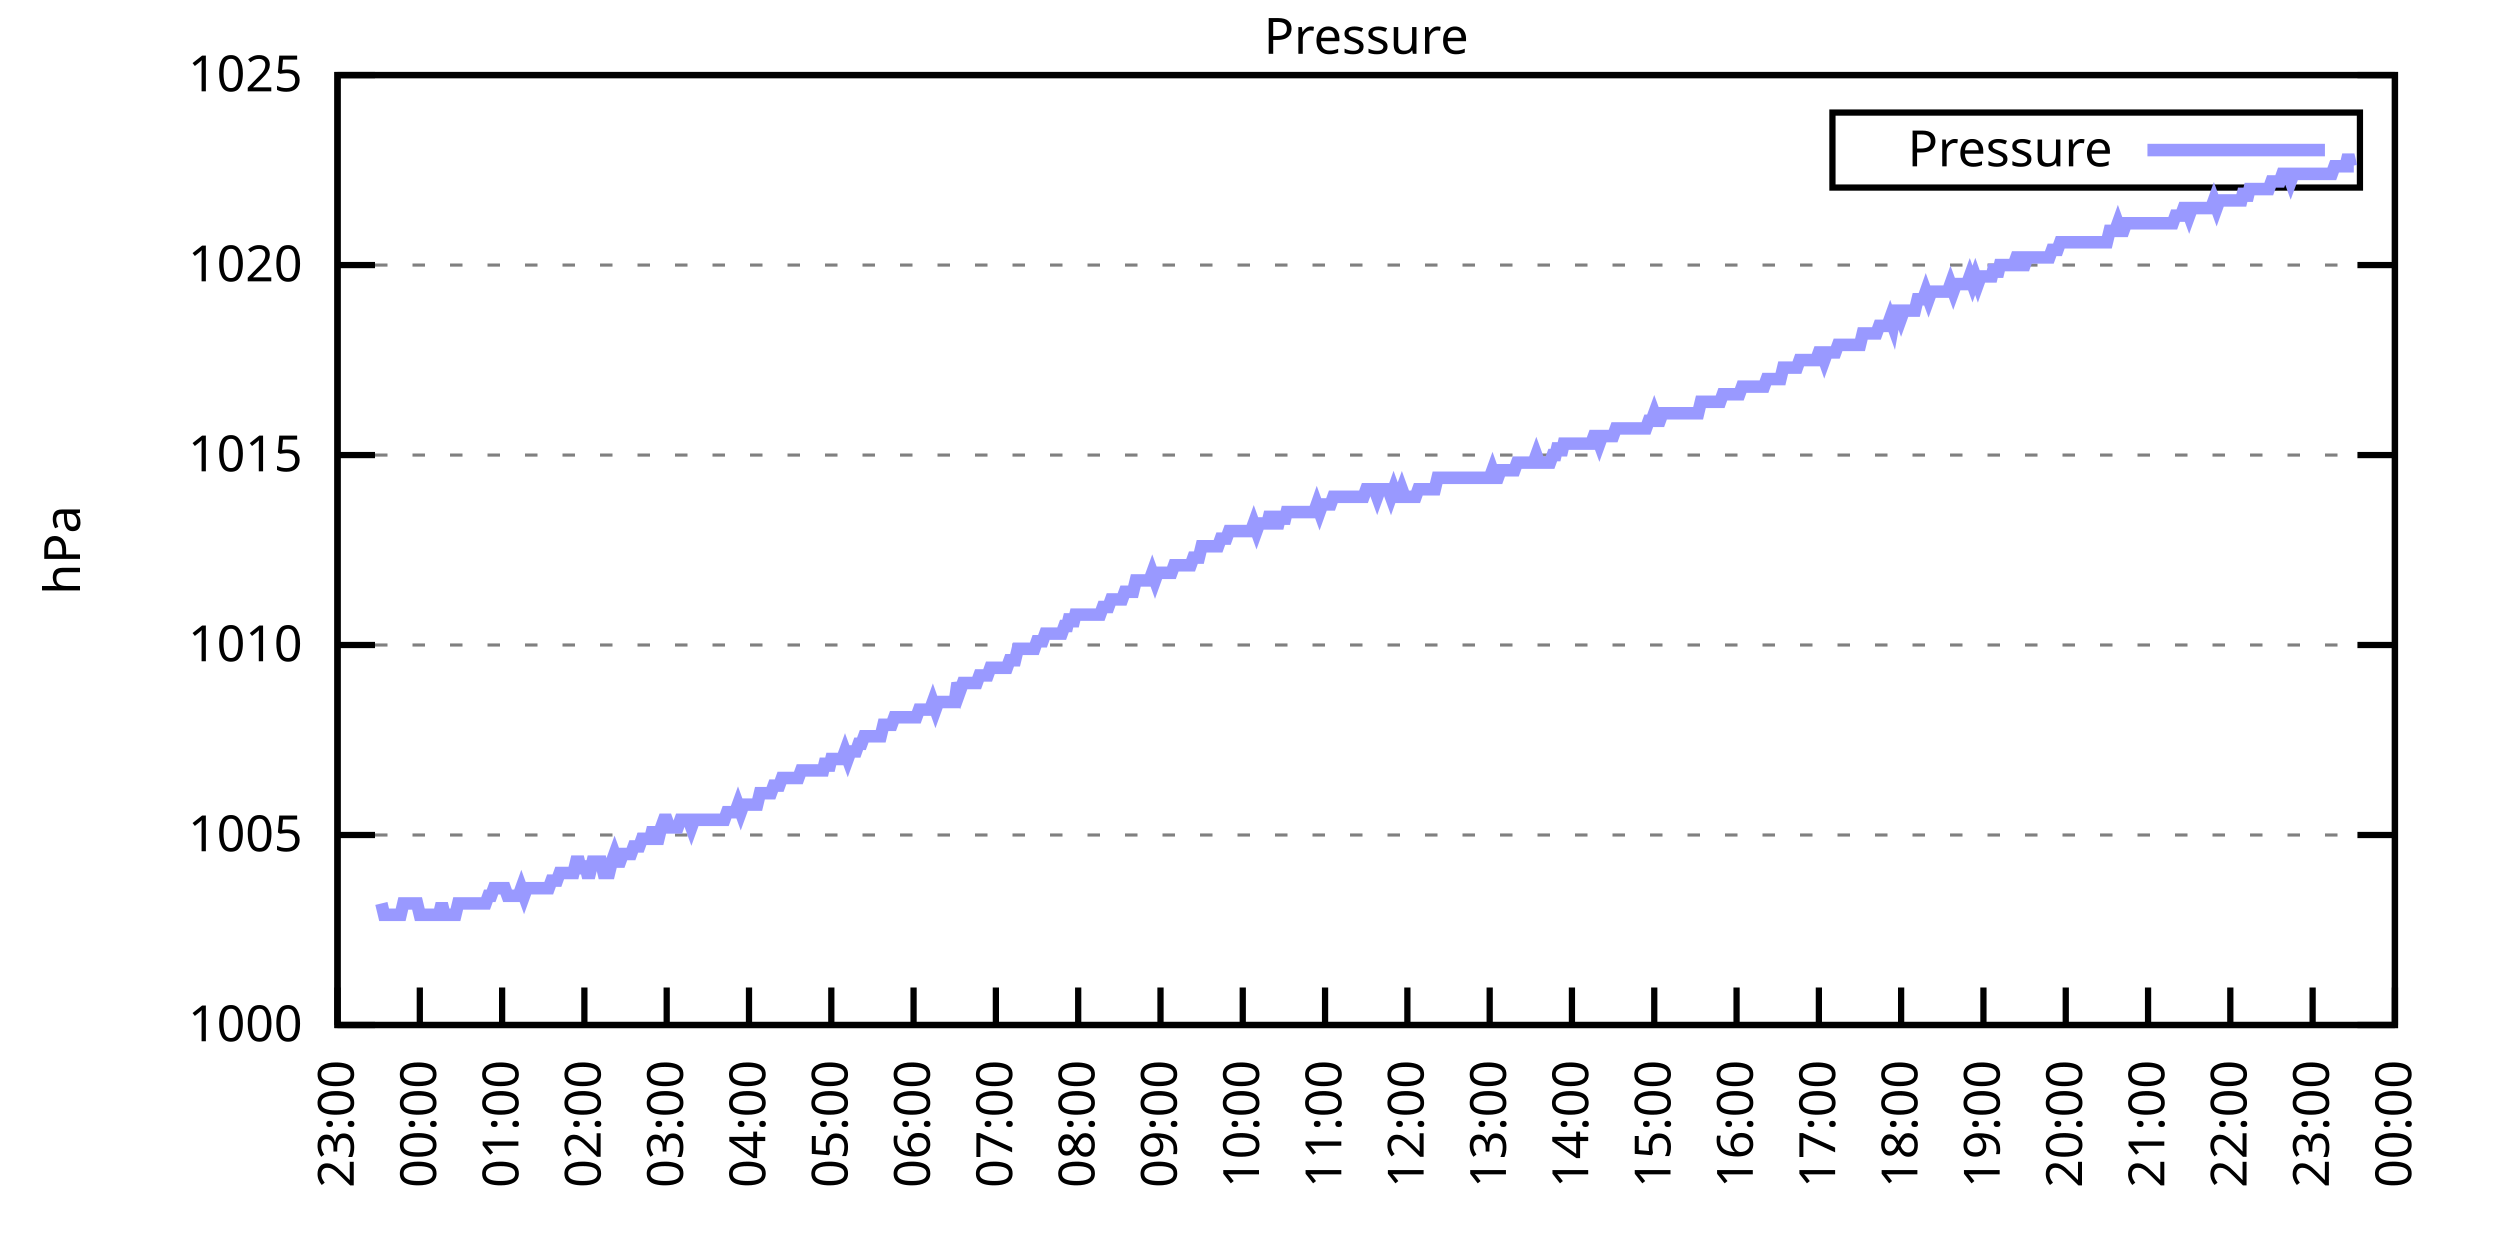
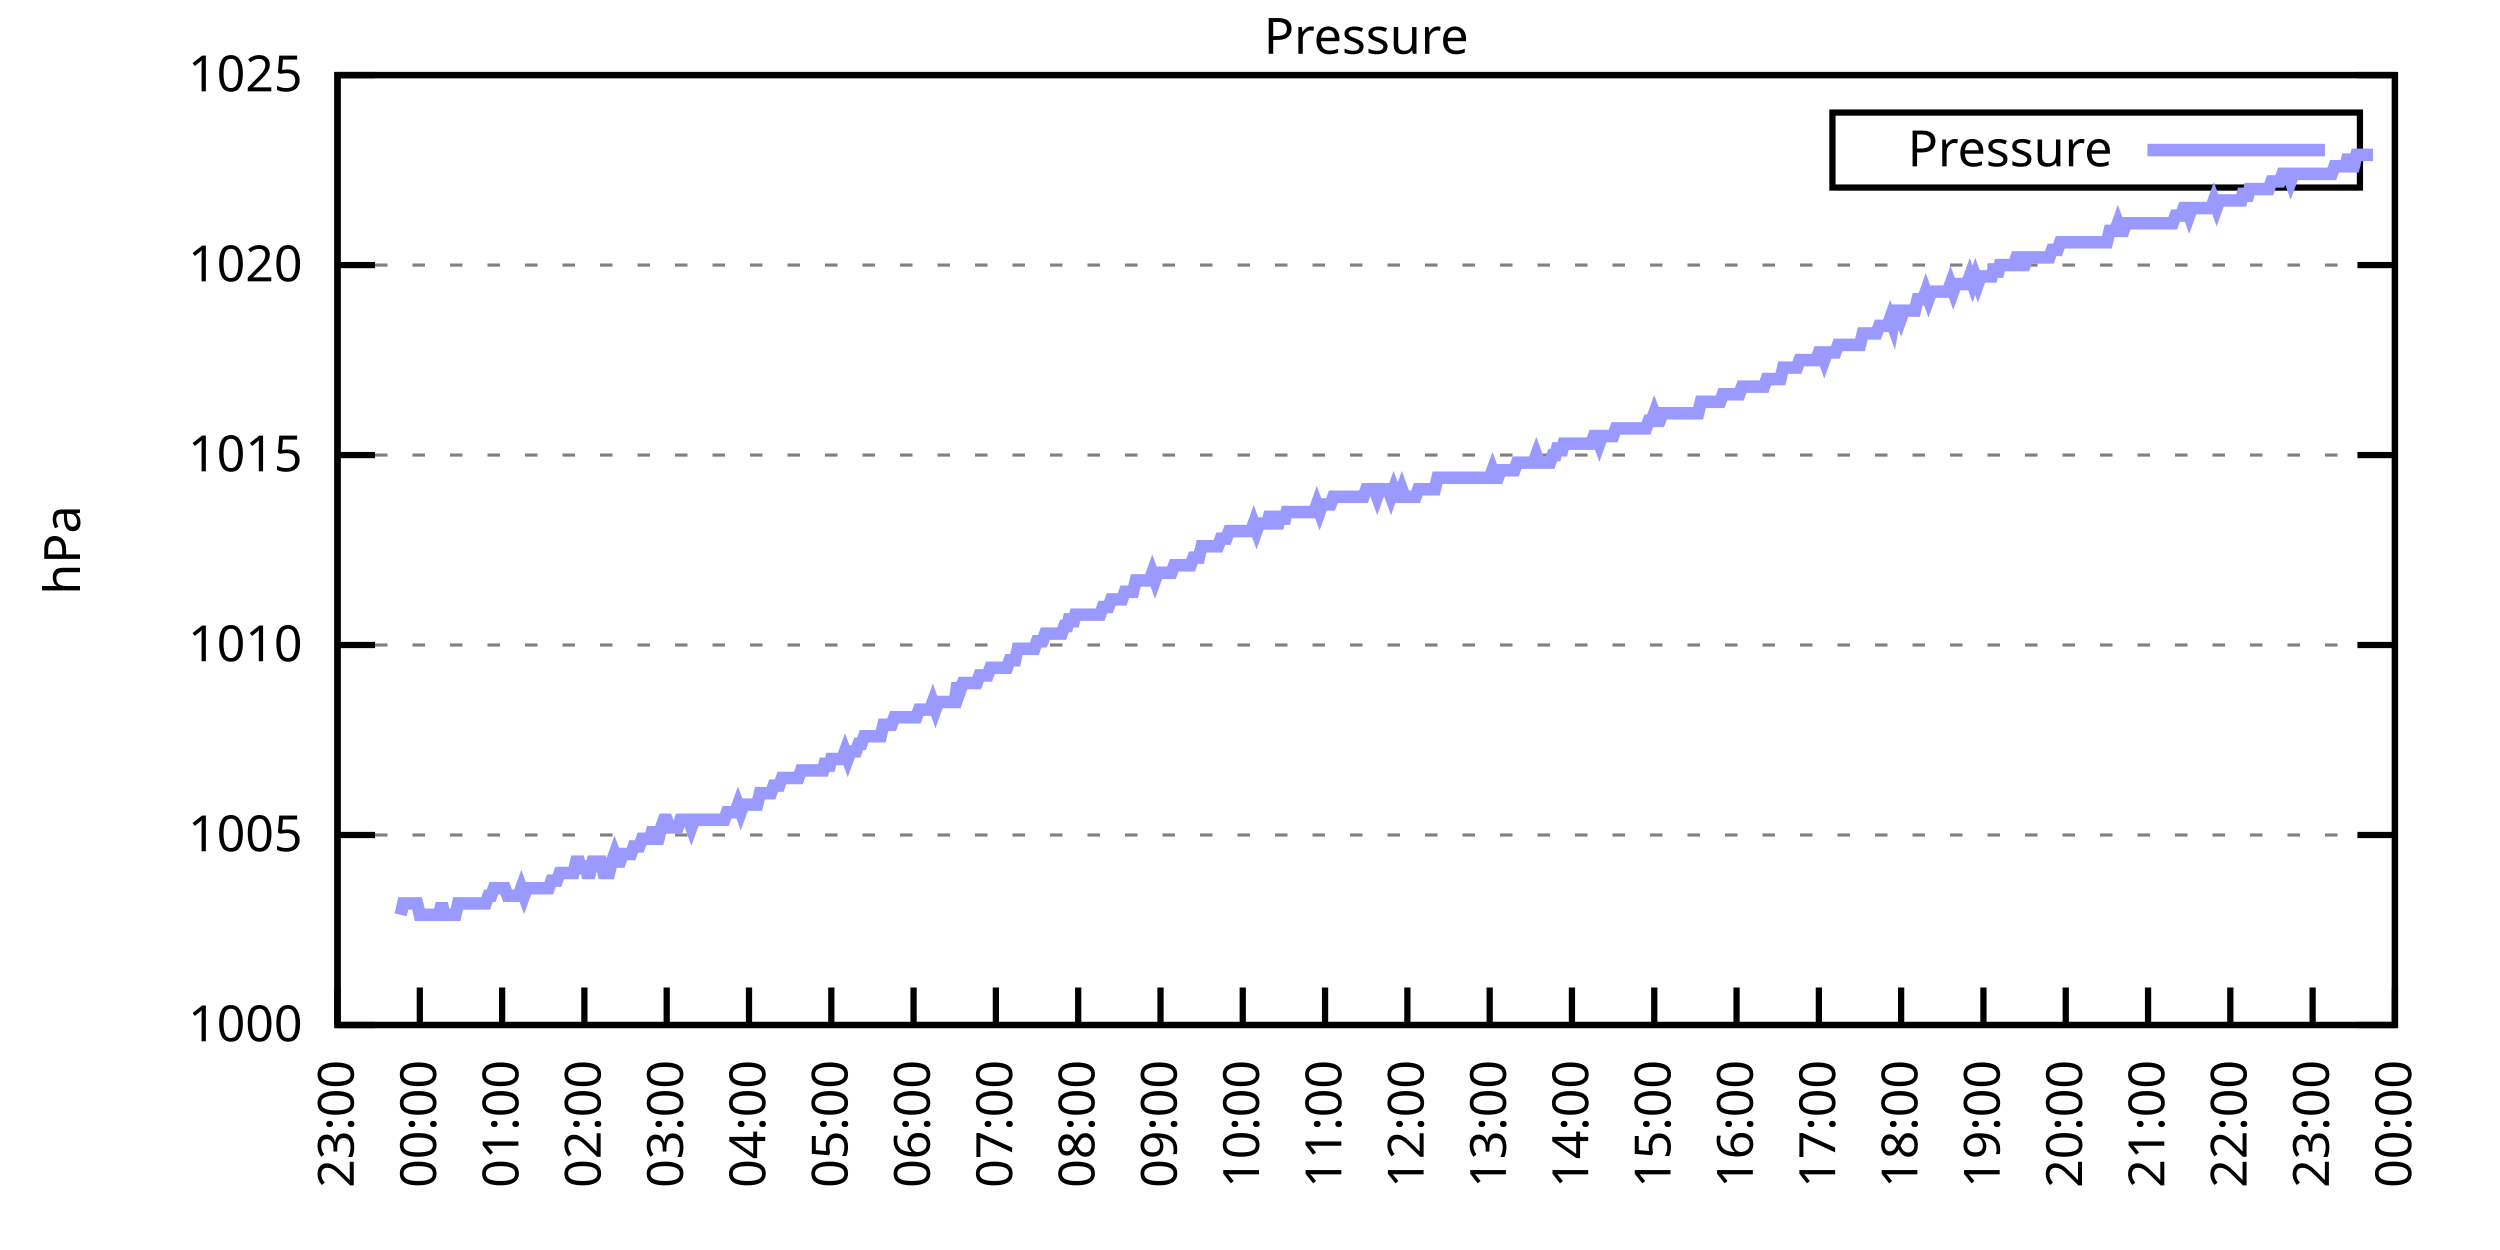
<svg xmlns="http://www.w3.org/2000/svg" xmlns:xlink="http://www.w3.org/1999/xlink" width="400" height="200" viewBox="0 0 400 200">
  <g id="gnuplot_canvas">
    <rect x="0" y="0" width="400" height="200" fill="none" />
    <defs>
      <circle id="gpDot" r="0.5" stroke-width="0.5" stroke="currentColor" />
      <path id="gpPt0" stroke-width="0.333" stroke="currentColor" d="M-1,0 h2 M0,-1 v2" />
      <path id="gpPt1" stroke-width="0.333" stroke="currentColor" d="M-1,-1 L1,1 M1,-1 L-1,1" />
      <path id="gpPt2" stroke-width="0.333" stroke="currentColor" d="M-1,0 L1,0 M0,-1 L0,1 M-1,-1 L1,1 M-1,1 L1,-1" />
      <rect id="gpPt3" stroke-width="0.333" stroke="currentColor" x="-1" y="-1" width="2" height="2" />
      <rect id="gpPt4" stroke-width="0.333" stroke="currentColor" fill="currentColor" x="-1" y="-1" width="2" height="2" />
      <circle id="gpPt5" stroke-width="0.333" stroke="currentColor" cx="0" cy="0" r="1" />
      <use xlink:href="#gpPt5" id="gpPt6" fill="currentColor" stroke="none" />
      <path id="gpPt7" stroke-width="0.333" stroke="currentColor" d="M0,-1.33 L-1.33,0.67 L1.33,0.67 z" />
      <use xlink:href="#gpPt7" id="gpPt8" fill="currentColor" stroke="none" />
      <use xlink:href="#gpPt7" id="gpPt9" stroke="currentColor" transform="rotate(180)" />
      <use xlink:href="#gpPt9" id="gpPt10" fill="currentColor" stroke="none" />
      <use xlink:href="#gpPt3" id="gpPt11" stroke="currentColor" transform="rotate(45)" />
      <use xlink:href="#gpPt11" id="gpPt12" fill="currentColor" stroke="none" />
      <path id="gpPt13" stroke-width="0.333" stroke="currentColor" d="M0,1.330 L1.265,0.411 L0.782,-1.067 L-0.782,-1.076 L-1.265,0.411 z" />
      <use xlink:href="#gpPt13" id="gpPt14" fill="currentColor" stroke="none" />
      <filter id="textbox" filterUnits="objectBoundingBox" x="0" y="0" height="1" width="1">
        <feFlood flood-color="white" flood-opacity="1" result="bgnd" />
        <feComposite in="SourceGraphic" in2="bgnd" operator="atop" />
      </filter>
      <filter id="greybox" filterUnits="objectBoundingBox" x="0" y="0" height="1" width="1">
        <feFlood flood-color="lightgrey" flood-opacity="1" result="grey" />
        <feComposite in="SourceGraphic" in2="grey" operator="atop" />
      </filter>
    </defs>
    <g fill="none" color="white" stroke="currentColor" stroke-width="1.00" stroke-linecap="butt" stroke-linejoin="miter">
</g>
    <g fill="none" color="black" stroke="currentColor" stroke-width="1.00" stroke-linecap="butt" stroke-linejoin="miter">
      <g stroke="none" shape-rendering="crispEdges">
        <polygon fill="rgb(255, 255, 255)" points="54.00,164.00 383.18,164.00 383.18,12.02 54.00,12.02 " />
      </g>
    </g>
    <g fill="none" color="black" stroke="currentColor" stroke-width="1.00" stroke-linecap="butt" stroke-linejoin="miter">
</g>
    <g fill="none" color="black" stroke="black" stroke-width="0.50" stroke-linecap="butt" stroke-linejoin="miter">
</g>
    <g fill="none" color="gray" stroke="currentColor" stroke-width="0.50" stroke-linecap="butt" stroke-linejoin="miter">
      <path stroke="gray" stroke-dasharray="2,4" class="gridline" d="M54.00,164.00 L383.19,164.00  " />
    </g>
    <g fill="none" color="gray" stroke="gray" stroke-width="1.00" stroke-linecap="butt" stroke-linejoin="miter">
</g>
    <g fill="none" color="black" stroke="currentColor" stroke-width="1.00" stroke-linecap="butt" stroke-linejoin="miter">
      <path stroke="black" d="M54.00,164.00 L60.00,164.00 M383.19,164.00 L377.19,164.00  " />
      <g transform="translate(48.40,166.60)" stroke="none" fill="black" font-family="Sans" font-size="8.00" text-anchor="end">
        <text>
          <tspan font-family="Sans"> 1000</tspan>
        </text>
      </g>
    </g>
    <g fill="none" color="black" stroke="currentColor" stroke-width="1.00" stroke-linecap="butt" stroke-linejoin="miter">
</g>
    <g fill="none" color="black" stroke="black" stroke-width="0.50" stroke-linecap="butt" stroke-linejoin="miter">
</g>
    <g fill="none" color="gray" stroke="currentColor" stroke-width="0.50" stroke-linecap="butt" stroke-linejoin="miter">
      <path stroke="gray" stroke-dasharray="2,4" class="gridline" d="M54.00,133.60 L383.19,133.60  " />
    </g>
    <g fill="none" color="gray" stroke="gray" stroke-width="1.00" stroke-linecap="butt" stroke-linejoin="miter">
</g>
    <g fill="none" color="black" stroke="currentColor" stroke-width="1.00" stroke-linecap="butt" stroke-linejoin="miter">
      <path stroke="black" d="M54.00,133.60 L60.00,133.60 M383.19,133.60 L377.19,133.60  " />
      <g transform="translate(48.40,136.20)" stroke="none" fill="black" font-family="Sans" font-size="8.00" text-anchor="end">
        <text>
          <tspan font-family="Sans"> 1005</tspan>
        </text>
      </g>
    </g>
    <g fill="none" color="black" stroke="currentColor" stroke-width="1.00" stroke-linecap="butt" stroke-linejoin="miter">
</g>
    <g fill="none" color="black" stroke="black" stroke-width="0.50" stroke-linecap="butt" stroke-linejoin="miter">
</g>
    <g fill="none" color="gray" stroke="currentColor" stroke-width="0.50" stroke-linecap="butt" stroke-linejoin="miter">
      <path stroke="gray" stroke-dasharray="2,4" class="gridline" d="M54.00,103.20 L383.19,103.20  " />
    </g>
    <g fill="none" color="gray" stroke="gray" stroke-width="1.00" stroke-linecap="butt" stroke-linejoin="miter">
</g>
    <g fill="none" color="black" stroke="currentColor" stroke-width="1.00" stroke-linecap="butt" stroke-linejoin="miter">
      <path stroke="black" d="M54.00,103.20 L60.00,103.20 M383.19,103.20 L377.19,103.20  " />
      <g transform="translate(48.40,105.80)" stroke="none" fill="black" font-family="Sans" font-size="8.00" text-anchor="end">
        <text>
          <tspan font-family="Sans"> 1010</tspan>
        </text>
      </g>
    </g>
    <g fill="none" color="black" stroke="currentColor" stroke-width="1.00" stroke-linecap="butt" stroke-linejoin="miter">
</g>
    <g fill="none" color="black" stroke="black" stroke-width="0.50" stroke-linecap="butt" stroke-linejoin="miter">
</g>
    <g fill="none" color="gray" stroke="currentColor" stroke-width="0.50" stroke-linecap="butt" stroke-linejoin="miter">
      <path stroke="gray" stroke-dasharray="2,4" class="gridline" d="M54.00,72.81 L383.19,72.81  " />
    </g>
    <g fill="none" color="gray" stroke="gray" stroke-width="1.00" stroke-linecap="butt" stroke-linejoin="miter">
</g>
    <g fill="none" color="black" stroke="currentColor" stroke-width="1.00" stroke-linecap="butt" stroke-linejoin="miter">
      <path stroke="black" d="M54.00,72.81 L60.00,72.81 M383.19,72.81 L377.19,72.81  " />
      <g transform="translate(48.40,75.41)" stroke="none" fill="black" font-family="Sans" font-size="8.00" text-anchor="end">
        <text>
          <tspan font-family="Sans"> 1015</tspan>
        </text>
      </g>
    </g>
    <g fill="none" color="black" stroke="currentColor" stroke-width="1.00" stroke-linecap="butt" stroke-linejoin="miter">
</g>
    <g fill="none" color="black" stroke="black" stroke-width="0.50" stroke-linecap="butt" stroke-linejoin="miter">
</g>
    <g fill="none" color="gray" stroke="currentColor" stroke-width="0.50" stroke-linecap="butt" stroke-linejoin="miter">
      <path stroke="gray" stroke-dasharray="2,4" class="gridline" d="M54.00,42.41 L383.19,42.41  " />
    </g>
    <g fill="none" color="gray" stroke="gray" stroke-width="1.00" stroke-linecap="butt" stroke-linejoin="miter">
</g>
    <g fill="none" color="black" stroke="currentColor" stroke-width="1.00" stroke-linecap="butt" stroke-linejoin="miter">
      <path stroke="black" d="M54.00,42.41 L60.00,42.41 M383.19,42.41 L377.19,42.41  " />
      <g transform="translate(48.40,45.01)" stroke="none" fill="black" font-family="Sans" font-size="8.00" text-anchor="end">
        <text>
          <tspan font-family="Sans"> 1020</tspan>
        </text>
      </g>
    </g>
    <g fill="none" color="black" stroke="currentColor" stroke-width="1.00" stroke-linecap="butt" stroke-linejoin="miter">
</g>
    <g fill="none" color="black" stroke="black" stroke-width="0.50" stroke-linecap="butt" stroke-linejoin="miter">
</g>
    <g fill="none" color="gray" stroke="currentColor" stroke-width="0.50" stroke-linecap="butt" stroke-linejoin="miter">
      <path stroke="gray" stroke-dasharray="2,4" class="gridline" d="M54.00,12.01 L383.19,12.01  " />
    </g>
    <g fill="none" color="gray" stroke="gray" stroke-width="1.00" stroke-linecap="butt" stroke-linejoin="miter">
</g>
    <g fill="none" color="black" stroke="currentColor" stroke-width="1.00" stroke-linecap="butt" stroke-linejoin="miter">
      <path stroke="black" d="M54.00,12.01 L60.00,12.01 M383.19,12.01 L377.19,12.01  " />
      <g transform="translate(48.40,14.61)" stroke="none" fill="black" font-family="Sans" font-size="8.00" text-anchor="end">
        <text>
          <tspan font-family="Sans"> 1025</tspan>
        </text>
      </g>
    </g>
    <g fill="none" color="black" stroke="currentColor" stroke-width="1.00" stroke-linecap="butt" stroke-linejoin="miter">
      <path stroke="black" d="M54.00,164.00 L54.00,158.00  " />
      <g transform="translate(56.60,169.60) rotate(270.00)" stroke="none" fill="black" font-family="Sans" font-size="8.00" text-anchor="end">
        <text>
          <tspan font-family="Sans">23:00</tspan>
        </text>
      </g>
    </g>
    <g fill="none" color="black" stroke="currentColor" stroke-width="1.00" stroke-linecap="butt" stroke-linejoin="miter">
      <path stroke="black" d="M67.17,164.00 L67.17,158.00  " />
      <g transform="translate(69.77,169.60) rotate(270.00)" stroke="none" fill="black" font-family="Sans" font-size="8.00" text-anchor="end">
        <text>
          <tspan font-family="Sans">00:00</tspan>
        </text>
      </g>
    </g>
    <g fill="none" color="black" stroke="currentColor" stroke-width="1.00" stroke-linecap="butt" stroke-linejoin="miter">
      <path stroke="black" d="M80.34,164.00 L80.34,158.00  " />
      <g transform="translate(82.94,169.60) rotate(270.00)" stroke="none" fill="black" font-family="Sans" font-size="8.00" text-anchor="end">
        <text>
          <tspan font-family="Sans">01:00</tspan>
        </text>
      </g>
    </g>
    <g fill="none" color="black" stroke="currentColor" stroke-width="1.00" stroke-linecap="butt" stroke-linejoin="miter">
      <path stroke="black" d="M93.50,164.00 L93.50,158.00  " />
      <g transform="translate(96.10,169.60) rotate(270.00)" stroke="none" fill="black" font-family="Sans" font-size="8.00" text-anchor="end">
        <text>
          <tspan font-family="Sans">02:00</tspan>
        </text>
      </g>
    </g>
    <g fill="none" color="black" stroke="currentColor" stroke-width="1.00" stroke-linecap="butt" stroke-linejoin="miter">
      <path stroke="black" d="M106.67,164.00 L106.67,158.00  " />
      <g transform="translate(109.27,169.60) rotate(270.00)" stroke="none" fill="black" font-family="Sans" font-size="8.00" text-anchor="end">
        <text>
          <tspan font-family="Sans">03:00</tspan>
        </text>
      </g>
    </g>
    <g fill="none" color="black" stroke="currentColor" stroke-width="1.00" stroke-linecap="butt" stroke-linejoin="miter">
      <path stroke="black" d="M119.84,164.00 L119.84,158.00  " />
      <g transform="translate(122.44,169.60) rotate(270.00)" stroke="none" fill="black" font-family="Sans" font-size="8.00" text-anchor="end">
        <text>
          <tspan font-family="Sans">04:00</tspan>
        </text>
      </g>
    </g>
    <g fill="none" color="black" stroke="currentColor" stroke-width="1.00" stroke-linecap="butt" stroke-linejoin="miter">
      <path stroke="black" d="M133.01,164.00 L133.01,158.00  " />
      <g transform="translate(135.61,169.60) rotate(270.00)" stroke="none" fill="black" font-family="Sans" font-size="8.00" text-anchor="end">
        <text>
          <tspan font-family="Sans">05:00</tspan>
        </text>
      </g>
    </g>
    <g fill="none" color="black" stroke="currentColor" stroke-width="1.00" stroke-linecap="butt" stroke-linejoin="miter">
      <path stroke="black" d="M146.17,164.00 L146.17,158.00  " />
      <g transform="translate(148.77,169.60) rotate(270.00)" stroke="none" fill="black" font-family="Sans" font-size="8.00" text-anchor="end">
        <text>
          <tspan font-family="Sans">06:00</tspan>
        </text>
      </g>
    </g>
    <g fill="none" color="black" stroke="currentColor" stroke-width="1.00" stroke-linecap="butt" stroke-linejoin="miter">
      <path stroke="black" d="M159.34,164.00 L159.34,158.00  " />
      <g transform="translate(161.94,169.60) rotate(270.00)" stroke="none" fill="black" font-family="Sans" font-size="8.00" text-anchor="end">
        <text>
          <tspan font-family="Sans">07:00</tspan>
        </text>
      </g>
    </g>
    <g fill="none" color="black" stroke="currentColor" stroke-width="1.00" stroke-linecap="butt" stroke-linejoin="miter">
      <path stroke="black" d="M172.51,164.00 L172.51,158.00  " />
      <g transform="translate(175.11,169.60) rotate(270.00)" stroke="none" fill="black" font-family="Sans" font-size="8.00" text-anchor="end">
        <text>
          <tspan font-family="Sans">08:00</tspan>
        </text>
      </g>
    </g>
    <g fill="none" color="black" stroke="currentColor" stroke-width="1.00" stroke-linecap="butt" stroke-linejoin="miter">
      <path stroke="black" d="M185.68,164.00 L185.68,158.00  " />
      <g transform="translate(188.28,169.60) rotate(270.00)" stroke="none" fill="black" font-family="Sans" font-size="8.00" text-anchor="end">
        <text>
          <tspan font-family="Sans">09:00</tspan>
        </text>
      </g>
    </g>
    <g fill="none" color="black" stroke="currentColor" stroke-width="1.00" stroke-linecap="butt" stroke-linejoin="miter">
      <path stroke="black" d="M198.84,164.00 L198.84,158.00  " />
      <g transform="translate(201.44,169.60) rotate(270.00)" stroke="none" fill="black" font-family="Sans" font-size="8.00" text-anchor="end">
        <text>
          <tspan font-family="Sans">10:00</tspan>
        </text>
      </g>
    </g>
    <g fill="none" color="black" stroke="currentColor" stroke-width="1.00" stroke-linecap="butt" stroke-linejoin="miter">
      <path stroke="black" d="M212.01,164.00 L212.01,158.00  " />
      <g transform="translate(214.61,169.60) rotate(270.00)" stroke="none" fill="black" font-family="Sans" font-size="8.00" text-anchor="end">
        <text>
          <tspan font-family="Sans">11:00</tspan>
        </text>
      </g>
    </g>
    <g fill="none" color="black" stroke="currentColor" stroke-width="1.00" stroke-linecap="butt" stroke-linejoin="miter">
      <path stroke="black" d="M225.18,164.00 L225.18,158.00  " />
      <g transform="translate(227.78,169.60) rotate(270.00)" stroke="none" fill="black" font-family="Sans" font-size="8.00" text-anchor="end">
        <text>
          <tspan font-family="Sans">12:00</tspan>
        </text>
      </g>
    </g>
    <g fill="none" color="black" stroke="currentColor" stroke-width="1.00" stroke-linecap="butt" stroke-linejoin="miter">
      <path stroke="black" d="M238.35,164.00 L238.35,158.00  " />
      <g transform="translate(240.95,169.60) rotate(270.00)" stroke="none" fill="black" font-family="Sans" font-size="8.00" text-anchor="end">
        <text>
          <tspan font-family="Sans">13:00</tspan>
        </text>
      </g>
    </g>
    <g fill="none" color="black" stroke="currentColor" stroke-width="1.00" stroke-linecap="butt" stroke-linejoin="miter">
      <path stroke="black" d="M251.51,164.00 L251.51,158.00  " />
      <g transform="translate(254.11,169.60) rotate(270.00)" stroke="none" fill="black" font-family="Sans" font-size="8.00" text-anchor="end">
        <text>
          <tspan font-family="Sans">14:00</tspan>
        </text>
      </g>
    </g>
    <g fill="none" color="black" stroke="currentColor" stroke-width="1.00" stroke-linecap="butt" stroke-linejoin="miter">
      <path stroke="black" d="M264.68,164.00 L264.68,158.00  " />
      <g transform="translate(267.28,169.60) rotate(270.00)" stroke="none" fill="black" font-family="Sans" font-size="8.00" text-anchor="end">
        <text>
          <tspan font-family="Sans">15:00</tspan>
        </text>
      </g>
    </g>
    <g fill="none" color="black" stroke="currentColor" stroke-width="1.00" stroke-linecap="butt" stroke-linejoin="miter">
      <path stroke="black" d="M277.85,164.00 L277.85,158.00  " />
      <g transform="translate(280.45,169.60) rotate(270.00)" stroke="none" fill="black" font-family="Sans" font-size="8.00" text-anchor="end">
        <text>
          <tspan font-family="Sans">16:00</tspan>
        </text>
      </g>
    </g>
    <g fill="none" color="black" stroke="currentColor" stroke-width="1.00" stroke-linecap="butt" stroke-linejoin="miter">
      <path stroke="black" d="M291.02,164.00 L291.02,158.00  " />
      <g transform="translate(293.62,169.60) rotate(270.00)" stroke="none" fill="black" font-family="Sans" font-size="8.00" text-anchor="end">
        <text>
          <tspan font-family="Sans">17:00</tspan>
        </text>
      </g>
    </g>
    <g fill="none" color="black" stroke="currentColor" stroke-width="1.00" stroke-linecap="butt" stroke-linejoin="miter">
      <path stroke="black" d="M304.18,164.00 L304.18,158.00  " />
      <g transform="translate(306.78,169.60) rotate(270.00)" stroke="none" fill="black" font-family="Sans" font-size="8.00" text-anchor="end">
        <text>
          <tspan font-family="Sans">18:00</tspan>
        </text>
      </g>
    </g>
    <g fill="none" color="black" stroke="currentColor" stroke-width="1.00" stroke-linecap="butt" stroke-linejoin="miter">
      <path stroke="black" d="M317.35,164.00 L317.35,158.00  " />
      <g transform="translate(319.95,169.60) rotate(270.00)" stroke="none" fill="black" font-family="Sans" font-size="8.00" text-anchor="end">
        <text>
          <tspan font-family="Sans">19:00</tspan>
        </text>
      </g>
    </g>
    <g fill="none" color="black" stroke="currentColor" stroke-width="1.00" stroke-linecap="butt" stroke-linejoin="miter">
      <path stroke="black" d="M330.52,164.00 L330.52,158.00  " />
      <g transform="translate(333.12,169.60) rotate(270.00)" stroke="none" fill="black" font-family="Sans" font-size="8.00" text-anchor="end">
        <text>
          <tspan font-family="Sans">20:00</tspan>
        </text>
      </g>
    </g>
    <g fill="none" color="black" stroke="currentColor" stroke-width="1.00" stroke-linecap="butt" stroke-linejoin="miter">
      <path stroke="black" d="M343.69,164.00 L343.69,158.00  " />
      <g transform="translate(346.29,169.60) rotate(270.00)" stroke="none" fill="black" font-family="Sans" font-size="8.00" text-anchor="end">
        <text>
          <tspan font-family="Sans">21:00</tspan>
        </text>
      </g>
    </g>
    <g fill="none" color="black" stroke="currentColor" stroke-width="1.00" stroke-linecap="butt" stroke-linejoin="miter">
      <path stroke="black" d="M356.85,164.00 L356.85,158.00  " />
      <g transform="translate(359.45,169.60) rotate(270.00)" stroke="none" fill="black" font-family="Sans" font-size="8.00" text-anchor="end">
        <text>
          <tspan font-family="Sans">22:00</tspan>
        </text>
      </g>
    </g>
    <g fill="none" color="black" stroke="currentColor" stroke-width="1.00" stroke-linecap="butt" stroke-linejoin="miter">
      <path stroke="black" d="M370.02,164.00 L370.02,158.00  " />
      <g transform="translate(372.62,169.60) rotate(270.00)" stroke="none" fill="black" font-family="Sans" font-size="8.00" text-anchor="end">
        <text>
          <tspan font-family="Sans">23:00</tspan>
        </text>
      </g>
    </g>
    <g fill="none" color="black" stroke="currentColor" stroke-width="1.00" stroke-linecap="butt" stroke-linejoin="miter">
      <path stroke="black" d="M383.19,164.00 L383.19,158.00  " />
      <g transform="translate(385.79,169.60) rotate(270.00)" stroke="none" fill="black" font-family="Sans" font-size="8.00" text-anchor="end">
        <text>
          <tspan font-family="Sans">00:00</tspan>
        </text>
      </g>
    </g>
    <g fill="none" color="black" stroke="currentColor" stroke-width="1.00" stroke-linecap="butt" stroke-linejoin="miter">
</g>
    <g fill="none" color="black" stroke="currentColor" stroke-width="1.00" stroke-linecap="butt" stroke-linejoin="miter">
      <path stroke="black" d="M54.00,12.01 L54.00,164.00 L383.19,164.00 L383.19,12.01 L54.00,12.01 Z  " />
    </g>
    <g fill="none" color="black" stroke="currentColor" stroke-width="1.00" stroke-linecap="butt" stroke-linejoin="miter">
</g>
    <g fill="none" color="black" stroke="currentColor" stroke-width="1.00" stroke-linecap="butt" stroke-linejoin="miter">
      <path stroke="black" d="M293.19,30.01 L293.19,18.01 L377.59,18.01 L377.59,30.01 L293.19,30.01 Z  " />
    </g>
    <g id="Pressure_plot_1">
      <g fill="none" color="white" stroke="black" stroke-width="2.00" stroke-linecap="butt" stroke-linejoin="miter">
</g>
      <g fill="none" color="black" stroke="currentColor" stroke-width="2.00" stroke-linecap="butt" stroke-linejoin="miter">
        <g transform="translate(337.99,26.61)" stroke="none" fill="black" font-family="Sans" font-size="8.00" text-anchor="end">
          <text>
            <tspan font-family="Sans">Pressure</tspan>
          </text>
        </g>
      </g>
      <g fill="none" color="black" stroke="currentColor" stroke-width="2.00" stroke-linecap="butt" stroke-linejoin="miter">
-         <path stroke="rgb(153, 153, 255)" d="M343.59,24.01 L371.99,24.01 M61.02,144.55 L61.46,146.37 L61.90,146.37 L62.34,146.37 L62.78,146.37 L63.22,146.37   L63.66,146.37 L64.10,146.37 L64.53,144.55 L64.97,144.55 L65.41,144.55 L65.85,144.55 L66.29,144.55 L66.73,144.55   L67.17,146.37 L67.61,146.37 L68.05,146.37 L68.48,146.37 L68.92,146.37 L69.36,146.37 L69.80,146.37 L70.24,146.37   L70.68,144.55 L71.12,146.37 L71.56,146.37 L72.00,146.37 L72.43,146.37 L72.87,146.37 L73.31,144.55 L73.75,144.55   L74.19,144.55 L74.63,144.55 L75.07,144.55 L75.51,144.55 L75.95,144.55 L76.38,144.55 L76.82,144.55 L77.26,144.55   L77.70,144.55 L78.14,143.33 L78.58,143.33 L79.02,142.11 L79.46,142.11 L79.90,142.11 L80.34,142.11 L80.77,142.11   L81.21,143.33 L81.65,143.33 L82.09,143.33 L82.53,143.33 L82.97,143.33 L83.41,142.11 L83.85,143.33 L84.29,142.11   L84.72,142.11 L85.16,142.11 L85.60,142.11 L86.04,142.11 L86.48,142.11 L86.92,142.11 L87.36,142.11 L87.80,142.11   L88.24,140.90 L88.67,140.90 L89.11,140.90 L89.55,139.68 L89.99,139.68 L90.43,139.68 L90.87,139.68 L91.31,139.68   L91.75,139.68 L92.19,137.86 L92.62,137.86 L93.06,139.68 L93.50,137.86 L93.94,139.68 L94.38,139.68 L94.82,137.86   L95.26,137.86 L95.70,137.86 L96.14,137.86 L96.58,139.68 L97.01,139.68 L97.45,139.68 L97.89,137.86 L98.33,136.64   L98.77,137.86 L99.21,137.86 L99.65,136.64 L100.09,136.64 L100.53,136.64 L100.96,136.64 L101.40,135.43 L101.84,135.43   L102.28,135.43 L102.72,134.21 L103.16,134.21 L103.60,134.21 L104.04,134.21 L104.48,132.39 L104.91,134.21 L105.35,134.21   L105.79,132.39 L106.23,131.17 L106.67,131.17 L107.11,132.39 L107.55,132.39 L107.99,132.39 L108.43,132.39 L108.87,131.17   L109.30,131.17 L109.74,131.17 L110.18,131.17 L110.62,132.39 L111.06,131.17 L111.50,131.17 L111.94,131.17 L112.38,131.17   L112.82,131.17 L113.25,131.17 L113.69,131.17 L114.13,131.17 L114.57,131.17 L115.01,131.17 L115.45,131.17 L115.89,131.17   L116.33,129.95 L116.77,129.95 L117.20,129.95 L117.64,129.95 L118.08,128.74 L118.52,129.95 L118.96,128.74 L119.40,128.74   L119.84,128.74 L120.28,128.74 L120.72,128.74 L121.15,128.74 L121.59,126.91 L122.03,126.91 L122.47,126.91 L122.91,126.91   L123.35,126.91 L123.79,125.70 L124.23,125.70 L124.67,125.70 L125.11,124.48 L125.54,124.48 L125.98,124.48 L126.42,124.48   L126.86,124.48 L127.30,124.48 L127.74,124.48 L128.18,123.27 L128.62,123.27 L129.06,123.27 L129.49,123.27 L129.93,123.27   L130.37,123.27 L130.81,123.27 L131.25,123.27 L131.69,123.27 L132.13,121.44 L132.57,123.27 L133.01,121.44 L133.44,121.44   L133.88,121.44 L134.32,121.44 L134.76,121.44 L135.20,120.23 L135.64,121.44 L136.08,120.23 L136.52,120.23 L136.96,120.23   L137.39,119.01 L137.83,119.01 L138.27,117.80 L138.71,117.80 L139.15,117.80 L139.59,117.80 L140.03,117.80 L140.47,117.80   L140.91,117.80 L141.35,115.97 L141.78,115.97 L142.22,115.97 L142.66,115.97 L143.10,114.76 L143.54,114.76 L143.98,114.76   L144.42,114.76 L144.86,114.76 L145.30,114.76 L145.73,114.76 L146.17,114.76 L146.61,114.76 L147.05,113.54 L147.49,113.54   L147.93,113.54 L148.37,113.54 L148.81,113.54 L149.25,112.32 L149.68,113.54 L150.12,112.32 L150.56,112.32 L151.00,112.32   L151.44,112.32 L151.88,112.32 L152.32,112.32 L152.76,112.32 L153.20,109.28 L153.63,110.50 L154.07,109.28 L154.51,109.28   L154.95,109.28 L155.39,109.28 L155.83,109.28 L156.27,109.28 L156.71,108.07 L157.15,108.07 L157.59,108.07 L158.02,108.07   L158.46,106.85 L158.90,106.85 L159.34,106.85 L159.78,106.85 L160.22,106.85 L160.66,106.85 L161.10,106.85 L161.54,105.64   L161.97,105.64 L162.41,105.64 L162.85,103.81 L163.29,103.81 L163.73,103.81 L164.17,103.81 L164.61,103.81 L165.05,103.81   L165.49,103.81 L165.92,102.60 L166.36,102.60 L166.80,102.60 L167.24,101.38 L167.68,101.38 L168.12,101.38 L168.56,101.38   L169.00,101.38 L169.44,101.38 L169.87,101.38 L170.31,100.16 L170.75,100.16 L171.19,98.34 L171.63,100.16 L172.07,98.34   L172.51,98.34 L172.95,98.34 L173.39,98.34 L173.83,98.34 L174.26,98.34 L174.70,98.34 L175.14,98.34 L175.58,98.34   L176.02,98.34 L176.46,97.12 L176.90,97.12 L177.34,97.12 L177.78,95.91 L178.21,95.91 L178.65,95.91 L179.09,95.91   L179.53,95.91 L179.97,94.69 L180.41,94.69 L180.85,94.69 L181.29,94.69 L181.73,92.87 L182.16,92.87 L182.60,92.87   L183.04,92.87 L183.48,92.87 L183.92,92.87 L184.36,91.65 L184.80,92.87 L185.24,91.65 L185.68,91.65 L186.11,91.65   L186.55,91.65 L186.99,91.65 L187.43,91.65 L187.87,90.44 L188.31,90.44 L188.75,90.44 L189.19,90.44 L189.63,90.44   L190.07,90.44 L190.50,90.44 L190.94,89.22 L191.38,89.22 L191.82,89.22 L192.26,87.40 L192.70,87.40 L193.14,87.40   L193.58,87.40 L194.02,87.40 L194.45,87.40 L194.89,87.40 L195.33,86.18 L195.77,86.18 L196.21,86.18 L196.65,84.97   L197.09,84.97 L197.53,84.97 L197.97,84.97 L198.40,84.97 L198.84,84.97 L199.28,84.97 L199.72,84.97 L200.16,84.97   L200.60,83.75 L201.04,84.97 L201.48,83.75 L201.92,83.75 L202.35,83.75 L202.79,83.75 L203.23,81.93 L203.67,83.75   L204.11,83.75 L204.55,83.75 L204.99,81.93 L205.43,83.75 L205.87,81.93 L206.31,81.93 L206.74,81.93 L207.18,81.93   L207.62,81.93 L208.06,81.93 L208.50,81.93 L208.94,81.93 L209.38,81.93 L209.82,81.93 L210.26,81.93 L210.69,80.71   L211.13,81.93 L211.57,80.71 L212.01,80.71 L212.45,80.71 L212.89,80.71 L213.33,79.49 L213.77,79.49 L214.21,79.49   L214.64,79.49 L215.08,79.49 L215.52,79.49 L215.96,79.49 L216.40,79.49 L216.84,79.49 L217.28,79.49 L217.72,79.49   L218.16,79.49 L218.60,78.28 L219.03,78.28 L219.47,78.28 L219.91,78.28 L220.35,79.49 L220.79,78.28 L221.23,78.28   L221.67,78.28 L222.11,78.28 L222.55,79.49 L222.98,78.28 L223.42,79.49 L223.86,79.49 L224.30,78.28 L224.74,79.49   L225.18,79.49 L225.62,79.49 L226.06,79.49 L226.50,79.49 L226.93,78.28 L227.37,78.28 L227.81,78.28 L228.25,78.28   L228.69,78.28 L229.13,78.28 L229.57,78.28 L230.01,76.45 L230.45,76.45 L230.88,76.45 L231.32,76.45 L231.76,76.45   L232.20,76.45 L232.64,76.45 L233.08,76.45 L233.52,76.45 L233.96,76.45 L234.40,76.45 L234.84,76.45 L235.27,76.45   L235.71,76.45 L236.15,76.45 L236.59,76.45 L237.03,76.45 L237.47,76.45 L237.91,76.45 L238.35,76.45 L238.79,75.24   L239.22,76.45 L239.66,76.45 L240.10,75.24 L240.54,75.24 L240.98,75.24 L241.42,75.24 L241.86,75.24 L242.30,75.24   L242.74,74.02 L243.17,74.02 L243.61,74.02 L244.05,74.02 L244.49,74.02 L244.93,74.02 L245.37,74.02 L245.81,72.81   L246.25,74.02 L246.69,74.02 L247.12,74.02 L247.56,74.02 L248.00,74.02 L248.44,72.81 L248.88,72.81 L249.32,70.98   L249.76,72.81 L250.20,70.98 L250.64,70.98 L251.08,70.98 L251.51,70.98 L251.95,70.98 L252.39,70.98 L252.83,70.98   L253.27,70.98 L253.71,70.98 L254.15,70.98 L254.59,70.98 L255.03,69.77 L255.46,69.77 L255.90,70.98 L256.34,69.77   L256.78,69.77 L257.22,69.77 L257.66,69.77 L258.10,69.77 L258.54,68.55 L258.98,68.55 L259.41,68.55 L259.85,68.55   L260.29,68.55 L260.73,68.55 L261.17,68.55 L261.61,68.55 L262.05,68.55 L262.49,68.55 L262.93,68.55 L263.36,68.55   L263.80,67.33 L264.24,67.33 L264.68,66.12 L265.12,67.33 L265.56,67.33 L266.00,66.12 L266.44,66.12 L266.88,66.12   L267.32,66.12 L267.75,66.12 L268.19,66.12 L268.63,66.12 L269.07,66.12 L269.51,66.12 L269.95,66.12 L270.39,66.12   L270.83,66.12 L271.27,66.12 L271.70,66.12 L272.14,64.29 L272.58,64.29 L273.02,64.29 L273.46,64.29 L273.90,64.29   L274.34,64.29 L274.78,64.29 L275.22,64.29 L275.65,63.08 L276.09,63.08 L276.53,63.08 L276.97,63.08 L277.41,63.08   L277.85,63.08 L278.29,63.08 L278.73,61.86 L279.17,61.86 L279.60,61.86 L280.04,61.86 L280.48,61.86 L280.92,61.86   L281.36,61.86 L281.80,61.86 L282.24,61.86 L282.68,60.65 L283.12,60.65 L283.56,60.65 L283.99,60.65 L284.43,60.65   L284.87,60.65 L285.31,58.82 L285.75,58.82 L286.19,58.82 L286.63,58.82 L287.07,58.82 L287.51,58.82 L287.94,57.61   L288.38,57.61 L288.82,57.61 L289.26,57.61 L289.70,57.61 L290.14,57.61 L290.58,57.61 L291.02,56.39 L291.46,56.39   L291.89,57.61 L292.33,56.39 L292.77,56.39 L293.21,56.39 L293.65,56.39 L294.09,55.18 L294.53,55.18 L294.97,55.18   L295.41,55.18 L295.84,55.18 L296.28,55.18 L296.72,55.18 L297.16,55.18 L297.60,55.18 L298.04,53.35 L298.48,53.35   L298.92,53.35 L299.36,53.35 L299.80,53.35 L300.23,53.35 L300.67,52.14 L301.11,52.14 L301.55,52.14 L301.99,52.14   L302.43,50.92 L302.87,52.14 L303.31,49.70 L303.75,49.70 L304.18,50.92 L304.62,49.70 L305.06,49.70 L305.50,49.70   L305.94,49.70 L306.38,49.70 L306.82,47.88 L307.26,47.88 L307.70,47.88 L308.13,46.66 L308.57,47.88 L309.01,46.66   L309.45,46.66 L309.89,46.66 L310.33,46.66 L310.77,46.66 L311.21,46.66 L311.65,46.66 L312.08,45.45 L312.52,46.66   L312.96,45.45 L313.40,45.45 L313.84,45.45 L314.28,45.45 L314.72,45.45 L315.16,44.23 L315.60,45.45 L316.04,44.23   L316.47,45.45 L316.91,44.23 L317.35,44.23 L317.79,44.23 L318.23,44.23 L318.67,44.23 L319.11,42.41 L319.55,44.23   L319.99,42.41 L320.42,42.41 L320.86,42.41 L321.30,42.41 L321.74,42.41 L322.18,42.41 L322.62,41.19 L323.06,41.19   L323.50,42.41 L323.94,42.41 L324.37,41.19 L324.81,41.19 L325.25,41.19 L325.69,41.19 L326.13,41.19 L326.57,41.19   L327.01,41.19 L327.45,41.19 L327.89,41.19 L328.33,39.98 L328.76,39.98 L329.20,39.98 L329.64,38.76 L330.08,38.76   L330.52,38.76 L330.96,38.76 L331.40,38.76 L331.84,38.76 L332.28,38.76 L332.71,38.76 L333.15,38.76 L333.59,38.76   L334.03,38.76 L334.47,38.76 L334.91,38.76 L335.35,38.76 L335.79,38.76 L336.23,38.76 L336.66,38.76 L337.10,38.76   L337.54,36.94 L337.98,36.94 L338.42,36.94 L338.86,35.72 L339.30,36.94 L339.74,36.94 L340.18,35.72 L340.61,35.72   L341.05,35.72 L341.49,35.72 L341.93,35.72 L342.37,35.72 L342.81,35.72 L343.25,35.72 L343.69,35.72 L344.13,35.72   L344.57,35.72 L345.00,35.72 L345.44,35.72 L345.88,35.72 L346.32,35.72 L346.76,35.72 L347.20,35.72 L347.64,35.72   L348.08,34.50 L348.52,34.50 L348.95,34.50 L349.39,33.29 L349.83,33.29 L350.27,34.50 L350.71,33.29 L351.15,33.29   L351.59,33.29 L352.03,33.29 L352.47,33.29 L352.90,33.29 L353.34,33.29 L353.78,33.29 L354.22,32.07 L354.66,33.29   L355.10,32.07 L355.54,32.07 L355.98,32.07 L356.42,32.07 L356.85,32.07 L357.29,32.07 L357.73,32.07 L358.17,32.07   L358.61,32.07 L359.05,30.25 L359.49,32.07 L359.93,30.25 L360.37,30.25 L360.81,30.25 L361.24,30.25 L361.68,30.25   L362.12,30.25 L362.56,30.25 L363.00,30.25 L363.44,29.03 L363.88,29.03 L364.32,29.03 L364.76,29.03 L365.19,27.82   L365.63,27.82 L366.07,27.82 L366.51,29.03 L366.95,27.82 L367.39,27.82 L367.83,27.82 L368.27,27.82 L368.71,27.82   L369.14,27.82 L369.58,27.82 L370.02,27.82 L370.46,27.82 L370.90,27.82 L371.34,27.82 L371.78,27.82 L372.22,27.82   L372.66,27.82 L373.09,27.82 L373.53,26.60 L373.97,26.60 L374.41,26.60 L374.85,26.60 L375.29,26.60 L375.73,24.78   L376.17,26.60 L376.61,26.60  " />
+         <path stroke="rgb(153, 153, 255)" d="M343.59,24.01 L371.99,24.01 M64.10,146.37 L64.53,144.55 L64.97,144.55 L65.41,144.55 L65.85,144.55 L66.29,144.55   L66.73,144.55 L67.17,146.37 L67.61,146.37 L68.05,146.37 L68.48,146.37 L68.92,146.37 L69.36,146.37 L69.80,146.37   L70.24,146.37 L70.68,144.55 L71.12,146.37 L71.56,146.37 L72.00,146.37 L72.43,146.37 L72.87,146.37 L73.31,144.55   L73.75,144.55 L74.19,144.55 L74.63,144.55 L75.07,144.55 L75.51,144.55 L75.95,144.55 L76.38,144.55 L76.82,144.55   L77.26,144.55 L77.70,144.55 L78.14,143.33 L78.58,143.33 L79.02,142.11 L79.46,142.11 L79.90,142.11 L80.34,142.11   L80.77,142.11 L81.21,143.33 L81.65,143.33 L82.09,143.33 L82.53,143.33 L82.97,143.33 L83.41,142.11 L83.85,143.33   L84.29,142.11 L84.72,142.11 L85.16,142.11 L85.60,142.11 L86.04,142.11 L86.48,142.11 L86.92,142.11 L87.36,142.11   L87.80,142.11 L88.24,140.90 L88.67,140.90 L89.11,140.90 L89.55,139.68 L89.99,139.68 L90.43,139.68 L90.87,139.68   L91.31,139.68 L91.75,139.68 L92.19,137.86 L92.62,137.86 L93.06,139.68 L93.50,137.86 L93.94,139.68 L94.38,139.68   L94.82,137.86 L95.26,137.86 L95.70,137.86 L96.14,137.86 L96.58,139.68 L97.01,139.68 L97.45,139.68 L97.89,137.86   L98.33,136.64 L98.77,137.86 L99.21,137.86 L99.65,136.64 L100.09,136.64 L100.53,136.64 L100.96,136.64 L101.40,135.43   L101.84,135.43 L102.28,135.43 L102.72,134.21 L103.16,134.21 L103.60,134.21 L104.04,134.21 L104.48,132.39 L104.91,134.21   L105.35,134.21 L105.79,132.39 L106.23,131.17 L106.67,131.17 L107.11,132.39 L107.55,132.39 L107.99,132.39 L108.43,132.39   L108.87,131.17 L109.30,131.17 L109.74,131.17 L110.18,131.17 L110.62,132.39 L111.06,131.17 L111.50,131.17 L111.94,131.17   L112.38,131.17 L112.82,131.17 L113.25,131.17 L113.69,131.17 L114.13,131.17 L114.57,131.17 L115.01,131.17 L115.45,131.17   L115.89,131.17 L116.33,129.95 L116.77,129.95 L117.20,129.95 L117.64,129.95 L118.08,128.74 L118.52,129.95 L118.96,128.74   L119.40,128.74 L119.84,128.74 L120.28,128.74 L120.72,128.74 L121.15,128.74 L121.59,126.91 L122.03,126.91 L122.47,126.91   L122.91,126.91 L123.35,126.91 L123.79,125.70 L124.23,125.70 L124.67,125.70 L125.11,124.48 L125.54,124.48 L125.98,124.48   L126.42,124.48 L126.86,124.48 L127.30,124.48 L127.74,124.48 L128.18,123.27 L128.62,123.27 L129.06,123.27 L129.49,123.27   L129.93,123.27 L130.37,123.27 L130.81,123.27 L131.25,123.27 L131.69,123.27 L132.13,121.44 L132.57,123.27 L133.01,121.44   L133.44,121.44 L133.88,121.44 L134.32,121.44 L134.76,121.44 L135.20,120.23 L135.64,121.44 L136.08,120.23 L136.52,120.23   L136.96,120.23 L137.39,119.01 L137.83,119.01 L138.27,117.80 L138.71,117.80 L139.15,117.80 L139.59,117.80 L140.03,117.80   L140.47,117.80 L140.91,117.80 L141.35,115.97 L141.78,115.97 L142.22,115.97 L142.66,115.97 L143.10,114.76 L143.54,114.76   L143.98,114.76 L144.42,114.76 L144.86,114.76 L145.30,114.76 L145.73,114.76 L146.17,114.76 L146.61,114.76 L147.05,113.54   L147.49,113.54 L147.93,113.54 L148.37,113.54 L148.81,113.54 L149.25,112.32 L149.68,113.54 L150.12,112.32 L150.56,112.32   L151.00,112.32 L151.44,112.32 L151.88,112.32 L152.32,112.32 L152.76,112.32 L153.20,109.28 L153.63,110.50 L154.07,109.28   L154.51,109.28 L154.95,109.28 L155.39,109.28 L155.83,109.28 L156.27,109.28 L156.71,108.07 L157.15,108.07 L157.59,108.07   L158.02,108.07 L158.46,106.85 L158.90,106.85 L159.34,106.85 L159.78,106.85 L160.22,106.85 L160.66,106.85 L161.10,106.85   L161.54,105.64 L161.97,105.64 L162.41,105.64 L162.85,103.81 L163.29,103.81 L163.73,103.81 L164.17,103.81 L164.61,103.81   L165.05,103.81 L165.49,103.81 L165.92,102.60 L166.36,102.60 L166.80,102.60 L167.24,101.38 L167.68,101.38 L168.12,101.38   L168.56,101.38 L169.00,101.38 L169.44,101.38 L169.87,101.38 L170.31,100.16 L170.75,100.16 L171.19,98.34 L171.63,100.16   L172.07,98.34 L172.51,98.34 L172.95,98.34 L173.39,98.34 L173.83,98.34 L174.26,98.34 L174.70,98.34 L175.14,98.34   L175.58,98.34 L176.02,98.34 L176.46,97.12 L176.90,97.12 L177.34,97.12 L177.78,95.91 L178.21,95.91 L178.65,95.91   L179.09,95.91 L179.53,95.91 L179.97,94.69 L180.41,94.69 L180.85,94.69 L181.29,94.69 L181.73,92.87 L182.16,92.87   L182.60,92.87 L183.04,92.87 L183.48,92.87 L183.92,92.87 L184.36,91.65 L184.80,92.87 L185.24,91.65 L185.68,91.65   L186.11,91.65 L186.55,91.65 L186.99,91.65 L187.43,91.65 L187.87,90.44 L188.31,90.44 L188.75,90.44 L189.19,90.44   L189.63,90.44 L190.07,90.44 L190.50,90.44 L190.94,89.22 L191.38,89.22 L191.82,89.22 L192.26,87.40 L192.70,87.40   L193.14,87.40 L193.58,87.40 L194.02,87.40 L194.45,87.40 L194.89,87.40 L195.33,86.18 L195.77,86.18 L196.21,86.18   L196.65,84.97 L197.09,84.97 L197.53,84.97 L197.97,84.97 L198.40,84.97 L198.84,84.97 L199.28,84.97 L199.72,84.97   L200.16,84.97 L200.60,83.75 L201.04,84.97 L201.48,83.75 L201.92,83.75 L202.35,83.75 L202.79,83.75 L203.23,81.93   L203.67,83.75 L204.11,83.75 L204.55,83.75 L204.99,81.93 L205.43,83.75 L205.87,81.93 L206.31,81.93 L206.74,81.93   L207.18,81.93 L207.62,81.93 L208.06,81.93 L208.50,81.93 L208.94,81.93 L209.38,81.93 L209.82,81.93 L210.26,81.93   L210.69,80.71 L211.13,81.93 L211.57,80.71 L212.01,80.71 L212.45,80.71 L212.89,80.71 L213.33,79.49 L213.77,79.49   L214.21,79.49 L214.64,79.49 L215.08,79.49 L215.52,79.49 L215.96,79.49 L216.40,79.49 L216.84,79.49 L217.28,79.49   L217.72,79.49 L218.16,79.49 L218.60,78.28 L219.03,78.28 L219.47,78.28 L219.91,78.28 L220.35,79.49 L220.79,78.28   L221.23,78.28 L221.67,78.28 L222.11,78.28 L222.55,79.49 L222.98,78.28 L223.42,79.49 L223.86,79.49 L224.30,78.28   L224.74,79.49 L225.18,79.49 L225.62,79.49 L226.06,79.49 L226.50,79.49 L226.93,78.28 L227.37,78.28 L227.81,78.28   L228.25,78.28 L228.69,78.28 L229.13,78.28 L229.57,78.28 L230.01,76.45 L230.45,76.45 L230.88,76.45 L231.32,76.45   L231.76,76.45 L232.20,76.45 L232.64,76.45 L233.08,76.45 L233.52,76.45 L233.96,76.45 L234.40,76.45 L234.84,76.45   L235.27,76.45 L235.71,76.45 L236.15,76.45 L236.59,76.45 L237.03,76.45 L237.47,76.45 L237.91,76.45 L238.35,76.45   L238.79,75.24 L239.22,76.45 L239.66,76.45 L240.10,75.24 L240.54,75.24 L240.98,75.24 L241.42,75.24 L241.86,75.24   L242.30,75.24 L242.74,74.02 L243.17,74.02 L243.61,74.02 L244.05,74.02 L244.49,74.02 L244.93,74.02 L245.37,74.02   L245.81,72.81 L246.25,74.02 L246.69,74.02 L247.12,74.02 L247.56,74.02 L248.00,74.02 L248.44,72.81 L248.88,72.81   L249.32,70.98 L249.76,72.81 L250.20,70.98 L250.64,70.98 L251.08,70.98 L251.51,70.98 L251.95,70.98 L252.39,70.98   L252.83,70.98 L253.27,70.98 L253.71,70.98 L254.15,70.98 L254.59,70.98 L255.03,69.77 L255.46,69.77 L255.90,70.98   L256.34,69.77 L256.78,69.77 L257.22,69.77 L257.66,69.77 L258.10,69.77 L258.54,68.55 L258.98,68.55 L259.41,68.55   L259.85,68.55 L260.29,68.55 L260.73,68.55 L261.17,68.55 L261.61,68.55 L262.05,68.55 L262.49,68.55 L262.93,68.55   L263.36,68.55 L263.80,67.33 L264.24,67.33 L264.68,66.12 L265.12,67.33 L265.56,67.33 L266.00,66.12 L266.44,66.12   L266.88,66.12 L267.32,66.12 L267.75,66.12 L268.19,66.12 L268.63,66.12 L269.07,66.12 L269.51,66.12 L269.95,66.12   L270.39,66.12 L270.83,66.12 L271.27,66.12 L271.70,66.12 L272.14,64.29 L272.58,64.29 L273.02,64.29 L273.46,64.29   L273.90,64.29 L274.34,64.29 L274.78,64.29 L275.22,64.29 L275.65,63.08 L276.09,63.08 L276.53,63.08 L276.97,63.08   L277.41,63.08 L277.85,63.08 L278.29,63.08 L278.73,61.86 L279.17,61.86 L279.60,61.86 L280.04,61.86 L280.48,61.86   L280.92,61.86 L281.36,61.86 L281.80,61.86 L282.24,61.86 L282.68,60.65 L283.12,60.65 L283.56,60.65 L283.99,60.65   L284.43,60.65 L284.87,60.65 L285.31,58.82 L285.75,58.82 L286.19,58.82 L286.63,58.82 L287.07,58.82 L287.51,58.82   L287.94,57.61 L288.38,57.61 L288.82,57.61 L289.26,57.61 L289.70,57.61 L290.14,57.61 L290.58,57.61 L291.02,56.39   L291.46,56.39 L291.89,57.61 L292.33,56.39 L292.77,56.39 L293.21,56.39 L293.65,56.39 L294.09,55.18 L294.53,55.18   L294.97,55.18 L295.41,55.18 L295.84,55.18 L296.28,55.18 L296.72,55.18 L297.16,55.18 L297.60,55.18 L298.04,53.35   L298.48,53.35 L298.92,53.35 L299.36,53.35 L299.80,53.35 L300.23,53.35 L300.67,52.14 L301.11,52.14 L301.55,52.14   L301.99,52.14 L302.43,50.92 L302.87,52.14 L303.31,49.70 L303.75,49.70 L304.18,50.92 L304.62,49.70 L305.06,49.70   L305.50,49.70 L305.94,49.70 L306.38,49.70 L306.82,47.88 L307.26,47.88 L307.70,47.88 L308.13,46.66 L308.57,47.88   L309.01,46.66 L309.45,46.66 L309.89,46.66 L310.33,46.66 L310.77,46.66 L311.21,46.66 L311.65,46.66 L312.08,45.45   L312.52,46.66 L312.96,45.45 L313.40,45.45 L313.84,45.45 L314.28,45.45 L314.72,45.45 L315.16,44.23 L315.60,45.45   L316.04,44.23 L316.47,45.45 L316.91,44.23 L317.35,44.23 L317.79,44.23 L318.23,44.23 L318.67,44.23 L319.11,42.41   L319.55,44.23 L319.99,42.41 L320.42,42.41 L320.86,42.41 L321.30,42.41 L321.74,42.41 L322.18,42.41 L322.62,41.19   L323.06,41.19 L323.50,42.41 L323.94,42.41 L324.37,41.19 L324.81,41.19 L325.25,41.19 L325.69,41.19 L326.13,41.19   L326.57,41.19 L327.01,41.19 L327.45,41.19 L327.89,41.19 L328.33,39.98 L328.76,39.98 L329.20,39.98 L329.64,38.76   L330.08,38.76 L330.52,38.76 L330.96,38.76 L331.40,38.76 L331.84,38.76 L332.28,38.76 L332.71,38.76 L333.15,38.76   L333.59,38.76 L334.03,38.76 L334.47,38.76 L334.91,38.76 L335.35,38.76 L335.79,38.76 L336.23,38.76 L336.66,38.76   L337.10,38.76 L337.54,36.94 L337.98,36.94 L338.42,36.94 L338.86,35.72 L339.30,36.94 L339.74,36.94 L340.18,35.72   L340.61,35.72 L341.05,35.72 L341.49,35.72 L341.93,35.72 L342.37,35.72 L342.81,35.72 L343.25,35.72 L343.69,35.72   L344.13,35.72 L344.57,35.72 L345.00,35.72 L345.44,35.72 L345.88,35.72 L346.32,35.72 L346.76,35.72 L347.20,35.72   L347.64,35.72 L348.08,34.50 L348.52,34.50 L348.95,34.50 L349.39,33.29 L349.83,33.29 L350.27,34.50 L350.71,33.29   L351.15,33.29 L351.59,33.29 L352.03,33.29 L352.47,33.29 L352.90,33.29 L353.34,33.29 L353.78,33.29 L354.22,32.07   L354.66,33.29 L355.10,32.07 L355.54,32.07 L355.98,32.07 L356.42,32.07 L356.85,32.07 L357.29,32.07 L357.73,32.07   L358.17,32.07 L358.61,32.07 L359.05,30.25 L359.49,32.07 L359.93,30.25 L360.37,30.25 L360.81,30.25 L361.24,30.25   L361.68,30.25 L362.12,30.25 L362.56,30.25 L363.00,30.25 L363.44,29.03 L363.88,29.03 L364.32,29.03 L364.76,29.03   L365.19,27.82 L365.63,27.82 L366.07,27.82 L366.51,29.03 L366.95,27.82 L367.39,27.82 L367.83,27.82 L368.27,27.82   L368.71,27.82 L369.14,27.82 L369.58,27.82 L370.02,27.82 L370.46,27.82 L370.90,27.82 L371.34,27.82 L371.78,27.82   L372.22,27.82 L372.66,27.82 L373.09,27.82 L373.53,26.60 L373.97,26.60 L374.41,26.60 L374.85,26.60 L375.29,26.60   L375.73,24.78 L376.17,26.60 L376.61,26.60 L377.05,24.78 L377.48,24.78 L377.92,24.78 L378.36,24.78 L378.80,24.78   L379.24,24.78 L379.68,24.78  " />
      </g>
    </g>
    <g fill="none" color="black" stroke="currentColor" stroke-width="2.00" stroke-linecap="butt" stroke-linejoin="miter">
</g>
    <g fill="none" color="black" stroke="black" stroke-width="1.00" stroke-linecap="butt" stroke-linejoin="miter">
</g>
    <g fill="none" color="black" stroke="currentColor" stroke-width="1.00" stroke-linecap="butt" stroke-linejoin="miter">
      <path stroke="black" d="M54.00,12.01 L54.00,164.00 L383.19,164.00 L383.19,12.01 L54.00,12.01 Z  " />
      <g transform="translate(12.80,88.01) rotate(270.00)" stroke="none" fill="black" font-family="Sans" font-size="8.00" text-anchor="middle">
        <text>
          <tspan font-family="Sans">hPa</tspan>
        </text>
      </g>
    </g>
    <g fill="none" color="black" stroke="currentColor" stroke-width="1.00" stroke-linecap="butt" stroke-linejoin="miter">
</g>
    <g fill="none" color="black" stroke="currentColor" stroke-width="1.00" stroke-linecap="butt" stroke-linejoin="miter">
      <g transform="translate(218.59,8.61)" stroke="none" fill="black" font-family="Sans" font-size="8.00" text-anchor="middle">
        <text>
          <tspan font-family="Sans">Pressure</tspan>
        </text>
      </g>
    </g>
    <g fill="none" color="black" stroke="currentColor" stroke-width="1.00" stroke-linecap="butt" stroke-linejoin="miter">
</g>
  </g>
</svg>
